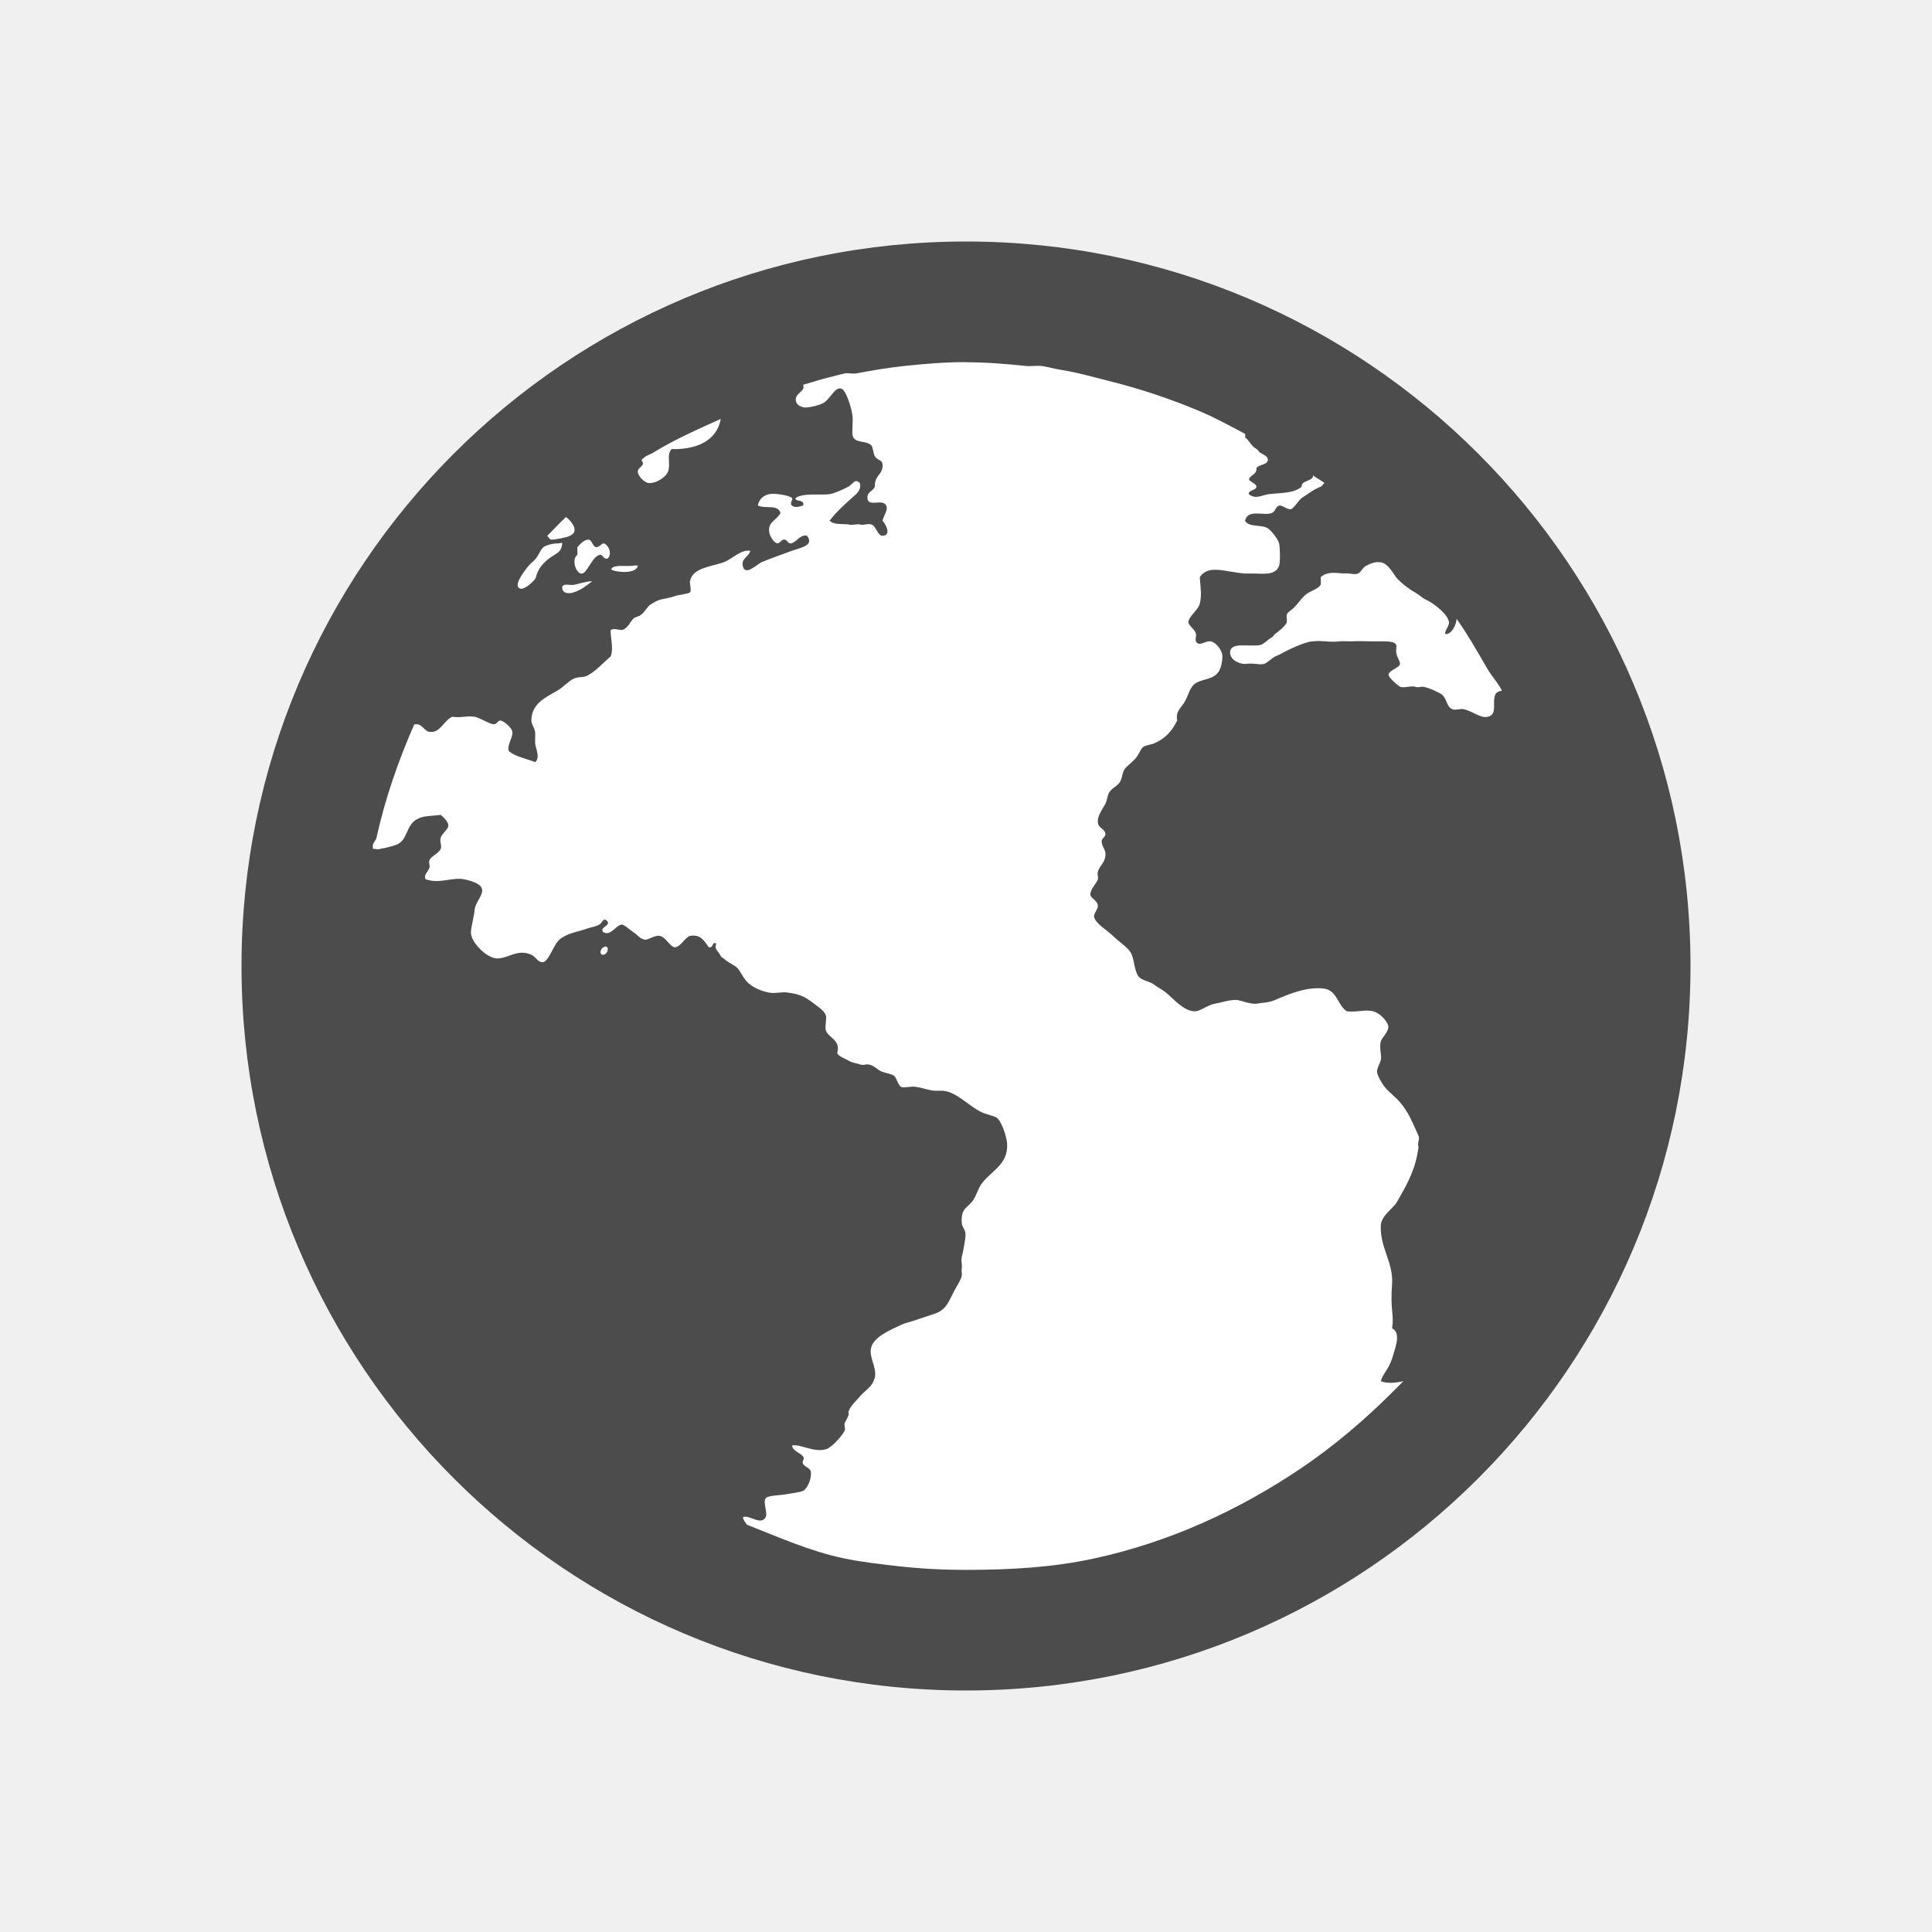
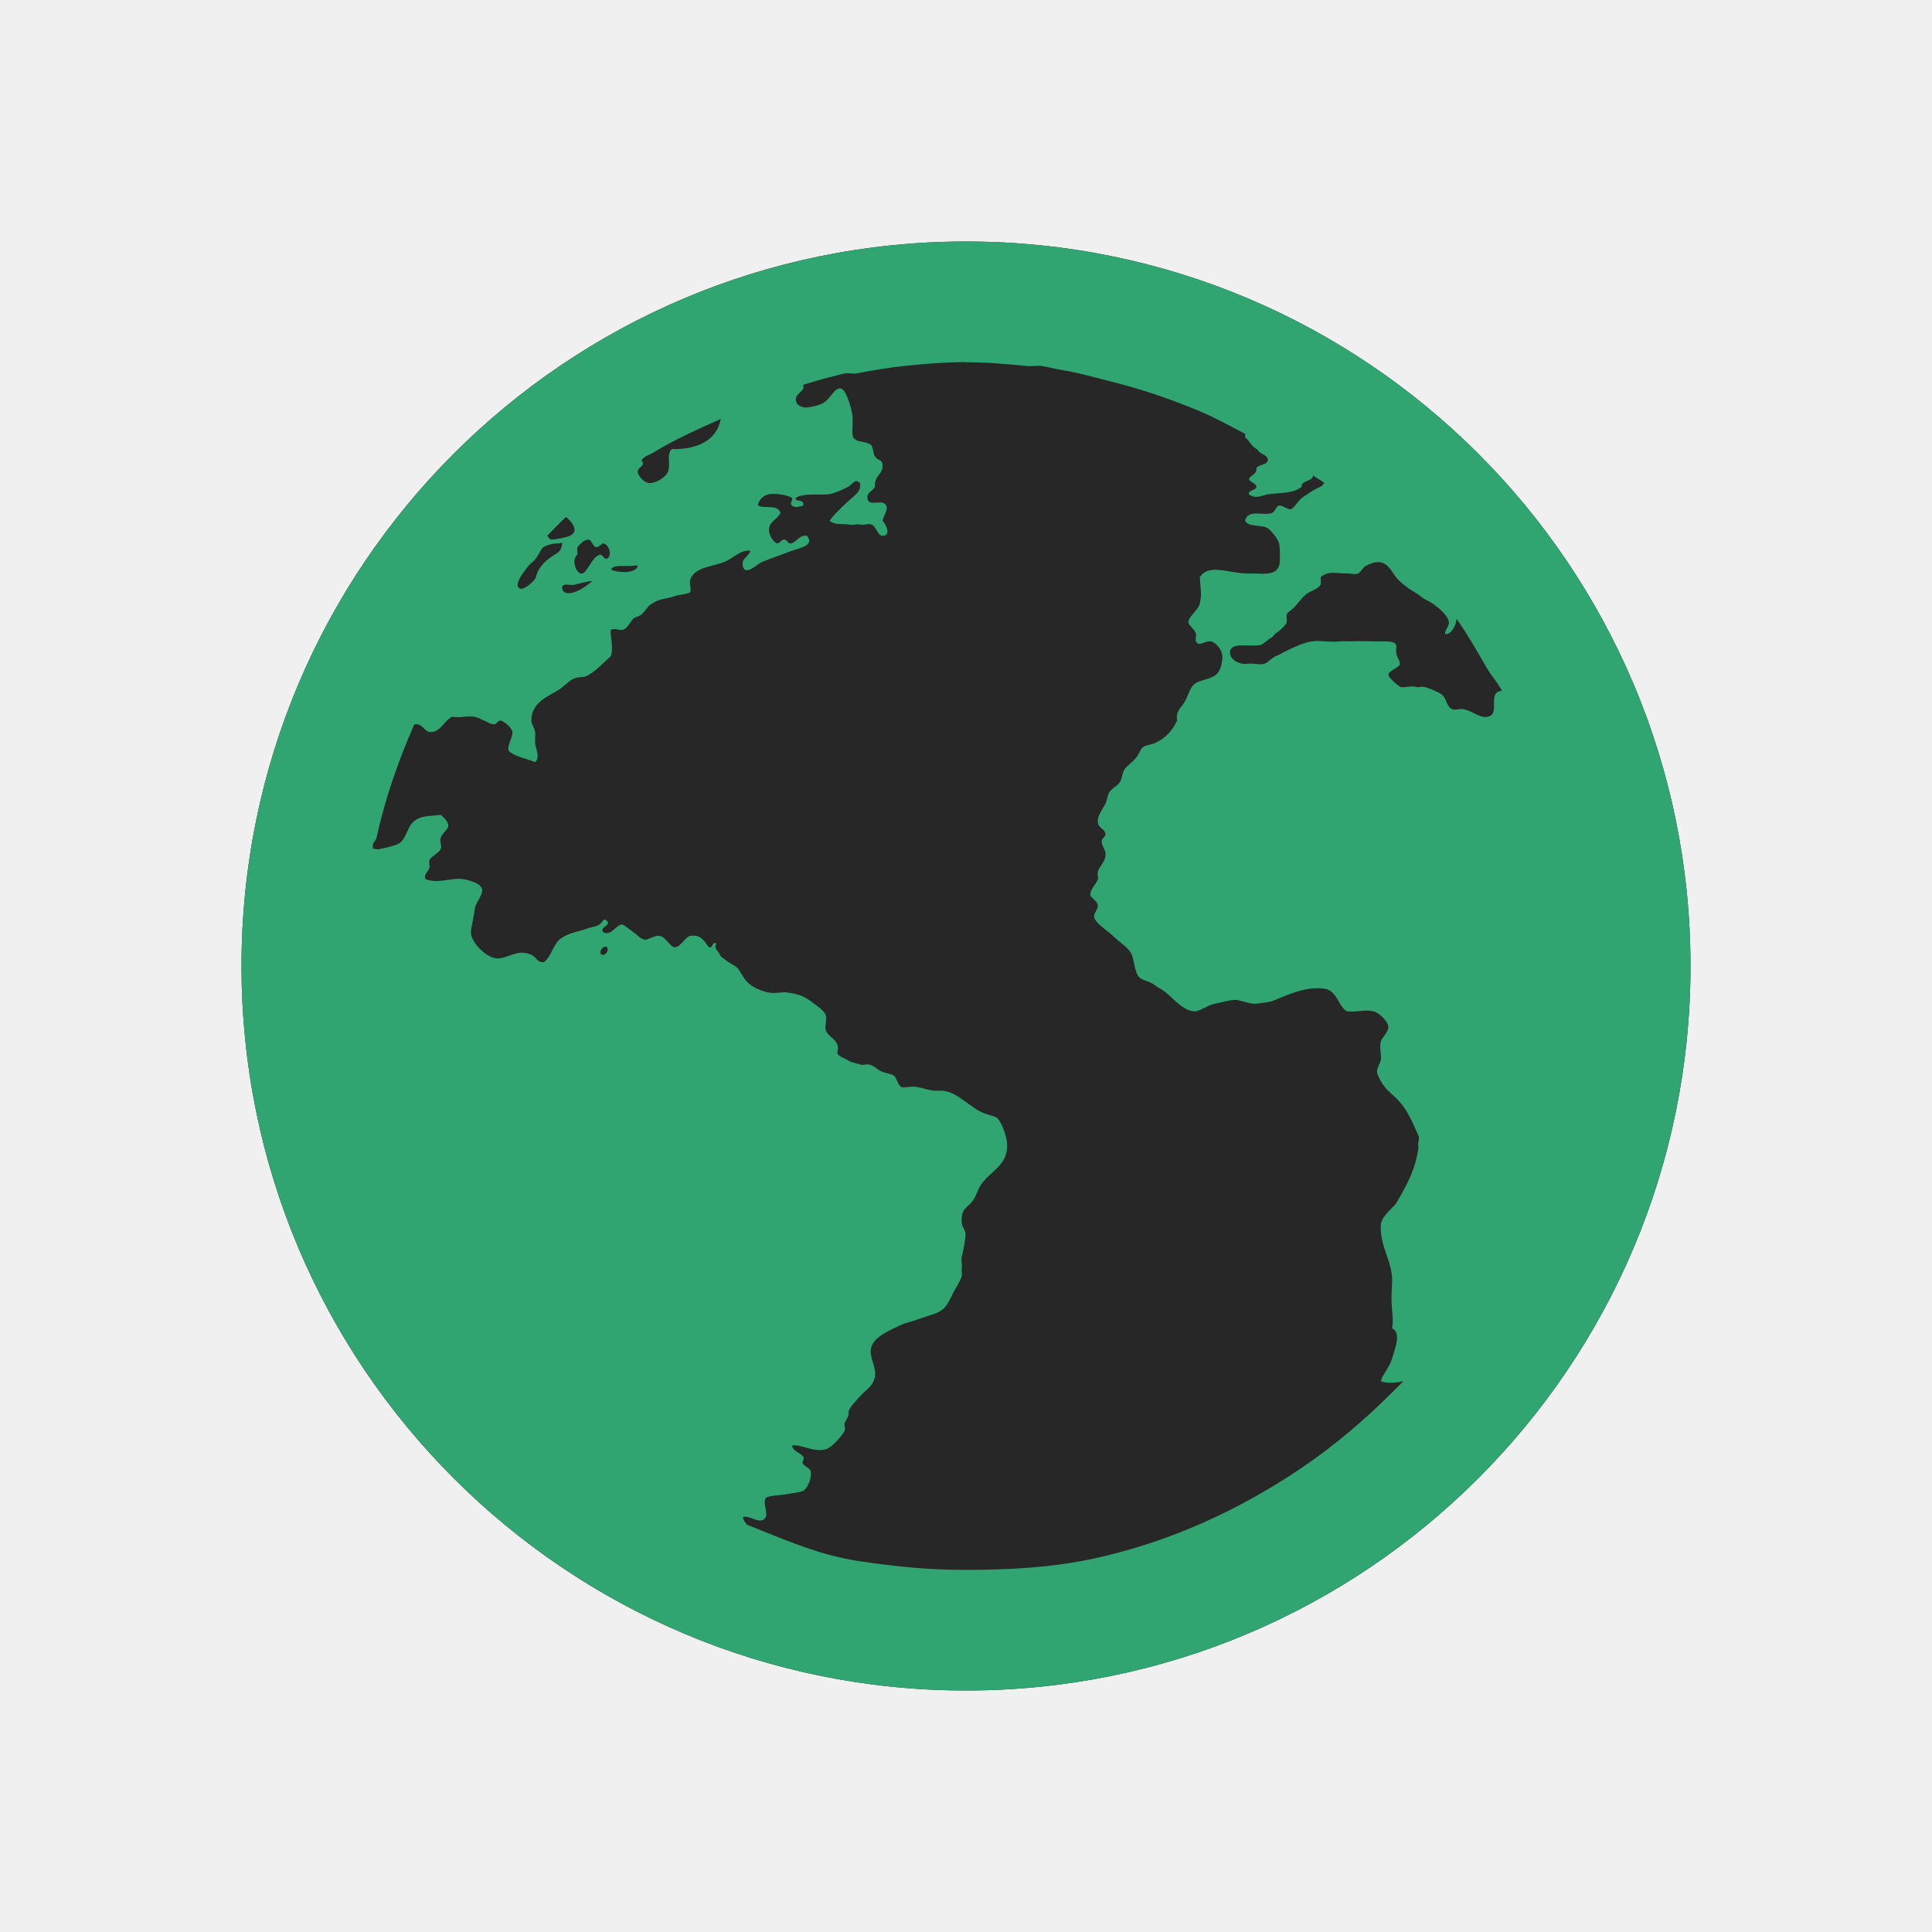
<svg xmlns="http://www.w3.org/2000/svg" version="1.1" viewBox="0 0 32 32">
-   <circle cx="16" cy="16" r="12" fill="#fff" fill-rule="evenodd" />
-   <path d="m16 4c-6.627 0-12 5.373-12 12s5.373 12 12 12c6.627 0 12-5.373 12-12s-5.373-12-12-12zm0 2c0.345 0 0.664 0.028 1 0.062 0.081 8e-3 0.17-0.01 0.25 0 0.105 0.013 0.208 0.046 0.312 0.062 0.287 0.045 0.534 0.118 0.812 0.188 0.513 0.127 1.021 0.298 1.5 0.5 0.264 0.112 0.498 0.242 0.75 0.375-1.5e-4 0.018 0.002 0.041 0 0.062 0.058 0.026 0.09 0.134 0.188 0.188 0.036 0.02 0.029 0.044 0.062 0.062 0.058 0.032 0.137 0.067 0.125 0.125-0.016 0.08-0.132 0.063-0.188 0.125 0.008 0.116-0.095 0.11-0.125 0.188 0.018 0.05 0.117 0.065 0.125 0.125-0.01 0.064-0.149 0.059-0.125 0.125 0.108 0.084 0.211 0.02 0.312 0 0.224-0.028 0.425-0.011 0.562-0.125-0.018-0.106 0.199-0.091 0.188-0.188 0.057 0.042 0.131 0.083 0.188 0.125-0.022 0.02-0.038 0.052-0.062 0.062-0.042 0.02-0.087 0.038-0.125 0.062-0.056 0.036-0.123 0.083-0.188 0.125-0.046 0.032-0.14 0.188-0.188 0.188-0.058 0-0.145-0.074-0.188-0.062-0.06 0.02-0.057 0.101-0.125 0.125-0.132 0.048-0.392-0.073-0.438 0.125 0.056 0.114 0.275 0.061 0.375 0.125 0.062 0.04 0.172 0.182 0.188 0.25 0.016 0.056 0.024 0.315 0 0.375-0.062 0.16-0.254 0.127-0.438 0.125h-0.125c-0.31-0.02-0.61-0.16-0.75 0.062 0.01 0.17 0.038 0.289 0 0.438-0.028 0.108-0.194 0.219-0.188 0.312 0.002 0.048 0.113 0.119 0.125 0.188 0.008 0.036-0.016 0.091 0 0.125 0.052 0.098 0.158-0.02 0.25 0 0.088 0.02 0.188 0.152 0.188 0.25 0 0.07-0.018 0.182-0.062 0.25-0.088 0.132-0.249 0.116-0.375 0.188-0.104 0.06-0.126 0.209-0.188 0.312-0.066 0.112-0.151 0.152-0.125 0.312-0.09 0.178-0.189 0.289-0.375 0.375-0.054 0.024-0.138 0.026-0.188 0.062-0.04 0.028-0.069 0.123-0.125 0.188-0.07 0.078-0.149 0.128-0.188 0.188-0.028 0.046-0.033 0.123-0.062 0.188-0.044 0.084-0.132 0.103-0.188 0.188-0.026 0.04-0.035 0.136-0.062 0.188-0.064 0.116-0.137 0.21-0.125 0.312 0.01 0.096 0.119 0.1 0.125 0.188 0.005 0.048-0.064 0.071-0.062 0.125 0.002 0.076 0.057 0.128 0.062 0.188 0.014 0.148-0.097 0.211-0.125 0.312-0.014 0.048 0.012 0.085 0 0.125-0.024 0.074-0.123 0.162-0.125 0.25-0.002 0.062 0.119 0.1 0.125 0.188 0.004 0.058-0.074 0.132-0.062 0.188 0.022 0.108 0.229 0.229 0.312 0.312 0.114 0.114 0.263 0.193 0.312 0.312 0.042 0.102 0.047 0.299 0.125 0.375 0.058 0.056 0.176 0.065 0.25 0.125 0.07 0.054 0.114 0.065 0.188 0.125 0.122 0.096 0.306 0.327 0.5 0.312 0.102-0.02 0.199-0.105 0.312-0.125 0.118-0.02 0.255-0.072 0.375-0.062 0.092 0.02 0.217 0.069 0.312 0.062 0.1-0.02 0.199-0.013 0.312-0.062 0.198-0.086 0.525-0.229 0.812-0.188 0.22 0.032 0.221 0.277 0.375 0.375 0.176 0.02 0.298-0.034 0.438 0 0.106 0.026 0.24 0.167 0.25 0.25 0.01 0.086-0.113 0.196-0.125 0.25-0.028 0.116 0.02 0.238 0 0.312-0.016 0.058-0.064 0.13-0.062 0.188 0 0.052 0.071 0.182 0.125 0.25 0.066 0.084 0.17 0.16 0.25 0.25 0.146 0.168 0.211 0.341 0.312 0.562 0.026 0.056-0.024 0.116 0 0.188-0.044 0.336-0.155 0.566-0.375 0.938-0.104 0.12-0.252 0.225-0.25 0.375-0.008 0.36 0.203 0.59 0.188 0.938-0.036 0.468 0.036 0.5 0 0.75 0.158 0.08 0.046 0.334 0 0.5-0.068 0.198-0.149 0.243-0.188 0.375 0.106 0.046 0.257 0.027 0.375 0-0.06 0.063-0.126 0.126-0.188 0.188-0.452 0.452-0.968 0.891-1.5 1.25-1.032 0.697-2.18 1.227-3.438 1.5-0.687 0.149-1.393 0.188-2.125 0.188-0.381 0-0.756-0.02-1.125-0.062-0.294-0.034-0.59-0.067-0.875-0.125-0.566-0.116-1.098-0.355-1.625-0.562-0.019-0.034-0.067-0.085-0.062-0.125 0.104-0.044 0.299 0.148 0.375 0 0.038-0.07-0.05-0.242 0-0.312 0.036-0.048 0.239-0.049 0.312-0.062 0.106-0.02 0.253-0.035 0.312-0.062 0.066-0.042 0.137-0.189 0.125-0.312-0.005-0.058-0.079-0.073-0.125-0.125-0.038-0.044 0.026-0.083 0-0.125-0.048-0.07-0.168-0.086-0.188-0.188 0.144-0.028 0.355 0.12 0.562 0.062 0.098-0.028 0.267-0.22 0.312-0.312 0.014-0.028-0.016-0.089 0-0.125 0.018-0.036 0.056-0.105 0.062-0.125 0.014-0.054-0.012-0.026 0-0.062 0.036-0.102 0.128-0.177 0.188-0.25 0.046-0.056 0.145-0.13 0.188-0.188 0.048-0.062 0.031-0.069 0.062-0.125 0.03-0.182-0.106-0.34-0.062-0.5 0.048-0.18 0.326-0.293 0.5-0.375 0.06-0.028 0.138-0.044 0.188-0.062 0.12-0.042 0.263-0.085 0.375-0.125 0.188-0.068 0.221-0.203 0.312-0.375 0.044-0.08 0.117-0.191 0.125-0.25 0.008-0.052-0.01-0.063 0-0.125 0.01-0.058-0.016-0.119 0-0.188 0.022-0.086 0.062-0.279 0.062-0.375 0-0.08-0.061-0.116-0.062-0.188-0.014-0.26 0.092-0.233 0.188-0.375 0.048-0.07 0.091-0.2 0.125-0.25 0.162-0.24 0.458-0.324 0.438-0.688-0.008-0.12-0.1-0.4-0.188-0.438-0.05-0.022-0.114-0.036-0.188-0.062-0.236-0.088-0.442-0.355-0.688-0.375h-0.125c-0.096 0-0.205-0.049-0.312-0.062-0.068-0.02-0.21 0.02-0.25 0-0.062-0.03-0.075-0.153-0.125-0.188-0.04-0.028-0.126-0.041-0.188-0.062-0.098-0.036-0.136-0.117-0.25-0.125-0.036 0-0.085 0.02-0.125 0-0.062-0.02-0.13-0.026-0.188-0.062-0.072-0.044-0.158-0.063-0.188-0.125 0.066-0.216-0.143-0.249-0.188-0.375-0.02-0.058 0.02-0.198 0-0.25-0.026-0.074-0.105-0.126-0.188-0.188-0.144-0.112-0.232-0.162-0.438-0.188-0.092-0.02-0.203 0.02-0.312 0-0.116-0.02-0.287-0.087-0.375-0.188-0.084-0.098-0.114-0.204-0.188-0.25-0.07-0.044-0.14-0.079-0.188-0.125-0.022-0.02-0.042-0.017-0.062-0.062-0.036-0.074-0.106-0.098-0.062-0.188-0.08-0.04-0.039 0.076-0.125 0.062-0.078-0.11-0.137-0.22-0.312-0.188-0.08 0.02-0.156 0.185-0.25 0.188-0.078 0-0.148-0.172-0.25-0.188-0.078-0.02-0.196 0.072-0.25 0.062-0.086-0.02-0.11-0.073-0.188-0.125-0.058-0.038-0.155-0.127-0.188-0.125-0.1 0-0.175 0.198-0.312 0.125-0.068-0.086 0.143-0.107 0.062-0.188-0.06-0.058-0.077 0.035-0.125 0.062-0.056 0.036-0.126 0.041-0.188 0.062-0.138 0.052-0.267 0.067-0.375 0.125-0.1 0.052-0.13 0.085-0.188 0.188-0.046 0.084-0.117 0.246-0.188 0.25-0.084 0-0.112-0.091-0.188-0.125-0.23-0.1-0.373 0.059-0.562 0.062-0.176 0-0.446-0.272-0.438-0.438 0.006-0.102 0.051-0.249 0.062-0.375 0.01-0.1 0.123-0.221 0.125-0.312 0.002-0.124-0.233-0.173-0.312-0.188-0.188-0.034-0.411 0.084-0.625 0-0.04-0.068 0.039-0.119 0.062-0.188 0.014-0.036-0.014-0.083 0-0.125 0.024-0.064 0.158-0.119 0.188-0.188 0.022-0.052-0.022-0.121 0-0.188 0.026-0.072 0.119-0.136 0.125-0.188 0.008-0.068-0.071-0.143-0.125-0.188-0.166 0.02-0.279 0.014-0.375 0.062-0.216 0.098-0.157 0.369-0.375 0.438-0.074 0.024-0.166 0.049-0.25 0.062-0.037 0.02-0.084-4e-3 -0.125 0 4e-3 -0.02-4e-3 -0.042 0-0.062 0.009-0.046 0.053-0.08 0.062-0.125 0.143-0.65 0.363-1.279 0.625-1.875h0.062c0.076 0.02 0.122 0.119 0.188 0.125 0.184 0.02 0.223-0.17 0.375-0.25 0.156 0.022 0.233-0.02 0.375 0 0.096 0.02 0.237 0.117 0.312 0.125 0.064 0 0.065-0.07 0.125-0.062 0.06 0.02 0.177 0.116 0.188 0.188 0.01 0.09-0.089 0.213-0.062 0.312 0.094 0.096 0.304 0.132 0.438 0.188 0.088-0.074 0.014-0.208 0-0.312-0.002-0.046 0.005-0.145 0-0.188-0.01-0.072-0.062-0.126-0.062-0.188 0-0.286 0.246-0.388 0.438-0.5 0.082-0.048 0.178-0.151 0.25-0.188 0.102-0.05 0.166-0.014 0.25-0.062 0.152-0.086 0.257-0.215 0.375-0.312 0.054-0.13-0.005-0.309 0-0.438 0.054-0.034 0.13 0 0.188 0 0.092-0.02 0.136-0.136 0.188-0.188 0.03-0.03 0.089-0.033 0.125-0.062 0.092-0.072 0.107-0.155 0.188-0.188 0.028-0.02 0.081-0.049 0.125-0.062 0.06-0.02 0.154-0.026 0.25-0.062 0.062-0.022 0.226-0.036 0.25-0.062 0.03-0.03-0.008-0.141 0-0.188 0.048-0.226 0.361-0.236 0.562-0.312 0.14-0.052 0.282-0.215 0.438-0.188-0.03 0.108-0.151 0.12-0.125 0.25 0.034 0.182 0.248-0.036 0.312-0.062 0.122-0.052 0.34-0.128 0.5-0.188 0.14-0.05 0.382-0.089 0.25-0.25-0.11-0.02-0.154 0.085-0.25 0.125-0.066 0.02-0.069-0.057-0.125-0.062-0.054 0-0.071 0.072-0.125 0.062-0.054-0.02-0.117-0.121-0.125-0.188-0.022-0.168 0.12-0.189 0.188-0.312-0.046-0.152-0.247-0.065-0.375-0.125 0.014-0.09 0.082-0.168 0.188-0.188 0.086-0.02 0.323 0.017 0.375 0.062 0.03 0.026-0.046 0.083 0 0.125 0.052 0.046 0.119 0.02 0.188 0 0.024-0.114-0.145-0.051-0.125-0.125 0.136-0.088 0.397-0.041 0.562-0.062 0.096-0.02 0.227-0.079 0.312-0.125 0.08-0.046 0.103-0.139 0.188-0.062 0.024 0.082-0.017 0.143-0.062 0.188-0.154 0.136-0.318 0.28-0.438 0.438 0.074 0.072 0.189 0.049 0.312 0.062 0.048 0.02 0.138-0.01 0.188 0 0.06 0.02 0.14-0.02 0.188 0 0.084 0.02 0.104 0.188 0.188 0.188 0.136 0 0.078-0.16 0-0.25 0.024-0.094 0.097-0.184 0.062-0.25-0.062-0.124-0.3 0.037-0.312-0.125-0.008-0.1 0.089-0.112 0.125-0.188-0.016-0.192 0.145-0.201 0.125-0.375-0.01-0.072-0.075-0.057-0.125-0.125-0.026-0.036-0.033-0.16-0.062-0.188-0.104-0.088-0.3-0.019-0.312-0.188-0.005-0.1 0.014-0.205 0-0.312-0.014-0.102-0.1-0.417-0.188-0.438-0.112-0.024-0.178 0.187-0.312 0.25-0.072 0.034-0.239 0.074-0.312 0.062-0.048-0.02-0.119-0.031-0.125-0.125-8e-3 -0.085 0.094-0.123 0.125-0.188 0.008-0.016-4e-3 -0.04 0-0.062 0.145-0.041 0.29-0.09 0.438-0.125 0.084-0.019 0.165-0.045 0.25-0.062 0.06-0.012 0.127 0.011 0.188 0 0.267-0.05 0.538-0.097 0.812-0.125 0.332-0.035 0.658-0.062 1-0.062zm-4.062 0.938c-0.064 0.365-0.405 0.511-0.812 0.5-0.092 0.088-0.013 0.253-0.062 0.375-0.042 0.102-0.211 0.196-0.312 0.188-0.074 0-0.188-0.117-0.188-0.188 0-0.086 0.137-0.089 0.062-0.188 0.003-0.02 0.042-0.043 0.062-0.062 0.04-0.025 0.084-0.038 0.125-0.062 0.362-0.223 0.734-0.386 1.125-0.562zm-2.562 1.625c0.095 0.076 0.228 0.241 0.062 0.312-0.02 0.02-0.265 0.07-0.312 0.062-0.019 0-0.046-0.048-0.062-0.062 0.103-0.101 0.205-0.216 0.312-0.312zm0.375 0.375c0.048 0 0.069 0.121 0.125 0.125 0.054 0 0.093-0.07 0.125-0.062 0.084 0.022 0.143 0.188 0.062 0.25-0.066 0.02-0.077-0.07-0.125-0.062-0.136 0.024-0.211 0.321-0.312 0.312-0.096-0.02-0.161-0.242-0.062-0.312 0.002-0.06-4e-3 -0.063 0-0.125 0.03-0.036 0.107-0.131 0.188-0.125zm-0.5 0.062c0.028 0 0.052-0.02 0.062 0-0.014 0.106-0.043 0.138-0.125 0.188-0.142 0.086-0.267 0.192-0.312 0.375-0.014 0.054-0.182 0.201-0.25 0.188-0.158-0.034 0.089-0.329 0.125-0.375 0.04-0.05 0.079-0.067 0.125-0.125 0.046-0.056 0.081-0.155 0.125-0.188 0.048-0.034 0.166-0.067 0.25-0.062zm13.562 0.312c0.158-0.02 0.24 0.155 0.312 0.25 0.06 0.078 0.214 0.196 0.312 0.25 0.056 0.03 0.126 0.097 0.188 0.125 0.13 0.058 0.369 0.247 0.375 0.375 0.002 0.064-0.073 0.128-0.062 0.188 0.098 0.02 0.185-0.152 0.188-0.25 0.184 0.26 0.341 0.535 0.5 0.812 0.075 0.131 0.181 0.24 0.25 0.375-0.088 0.026-0.111 0.039-0.125 0.125-0.02 0.112 0.043 0.293-0.125 0.312-0.106 0.02-0.229-0.091-0.375-0.125-0.06-0.02-0.14 0.02-0.188 0-0.11-0.036-0.093-0.183-0.188-0.25-0.054-0.038-0.226-0.115-0.312-0.125-0.054 0-0.069 0.02-0.125 0-0.068-0.02-0.194 0.028-0.25 0-0.054-0.034-0.173-0.141-0.188-0.188-0.022-0.074 0.183-0.125 0.188-0.188 0.004-0.048-0.052-0.114-0.062-0.188-0.008-0.044 0.01-0.095 0-0.125-0.014-0.052-0.106-0.06-0.188-0.062h-0.188c-0.088 0-0.265-8e-3 -0.375 0-0.066 0-0.126-6e-3 -0.188 0-0.174 0.02-0.302-0.02-0.438 0-0.098 0-0.283 0.083-0.375 0.125-0.046 0.022-0.065 0.033-0.125 0.062-0.028 0.02-0.089 0.046-0.125 0.062-0.056 0.026-0.134 0.109-0.188 0.125-0.078 0.02-0.171-0.02-0.312 0-0.102 0-0.248-0.066-0.25-0.188-0.002-0.186 0.324-0.091 0.5-0.125 0.066-0.02 0.107-0.077 0.188-0.125 0.038-0.022 0.027-0.038 0.062-0.062 0.06-0.042 0.177-0.14 0.188-0.188 0.008-0.044-6e-3 -0.091 0-0.125 0.008-0.042 0.071-0.069 0.125-0.125 0.084-0.084 0.146-0.196 0.25-0.25 0.07-0.036 0.155-0.067 0.188-0.125 0.008-0.064-0.002-0.065 0-0.125 0.044-0.04 0.089-0.054 0.125-0.062 0.108-0.024 0.187 6e-3 0.312 0 0.054 0 0.13 0.026 0.188 0 0.048-0.032 0.077-0.101 0.125-0.125 0.052-0.028 0.123-0.059 0.188-0.062zm-12.562 0.062h0.188c0.05 0 0.105-0.02 0.125 0-0.032 0.132-0.334 0.111-0.438 0.062 0.005-0.05 0.061-0.054 0.125-0.062zm-0.438 0.25c-0.087 0.064-0.174 0.144-0.312 0.188-0.076 0.024-0.173 0.021-0.188-0.062-0.016-0.104 0.119-0.052 0.188-0.062 0.088-0.02 0.211-0.059 0.312-0.062zm0.188 6.062c0.096-0.044 0.078 0.111 0 0.125-0.074 0.02-0.072-0.089 0-0.125z" opacity=".7" stroke-width="2" />
+   <circle cx="16" cy="16" r="12" fill="#272727" fill-rule="evenodd" />
+   <path d="m16 4c-6.627 0-12 5.373-12 12s5.373 12 12 12c6.627 0 12-5.373 12-12s-5.373-12-12-12z" fill="#31a571" stroke-width="2" />
+   <g fill="#272727" stroke-width="2">
+     <path d="m10 15.688c0.096-0.044 0.078 0.111 0 0.125-0.074 0.02-0.072-0.089 0-0.125z" />
+     <path d="M 9.812,9.625 C 9.725,9.689 9.639,9.769 9.5,9.812 9.424,9.836 9.326,9.834 9.312,9.75 9.296,9.646 9.432,9.697 9.5,9.688 9.588,9.668 9.711,9.629 9.812,9.625 Z" />
+     <path d="m10.25 9.375h0.188c0.05 0 0.105-0.02 0.125 0-0.032 0.132-0.334 0.111-0.438 0.062 0.005-0.05 0.061-0.054 0.125-0.062z" />
+     <path d="m22.812 9.312c0.158-0.02 0.24 0.155 0.312 0.25 0.06 0.078 0.214 0.196 0.312 0.25 0.056 0.03 0.126 0.097 0.188 0.125 0.13 0.058 0.369 0.247 0.375 0.375 0.002 0.064-0.073 0.128-0.062 0.188 0.098 0.02 0.185-0.152 0.188-0.25 0.184 0.26 0.341 0.535 0.5 0.812 0.075 0.131 0.181 0.24 0.25 0.375-0.088 0.026-0.111 0.039-0.125 0.125-0.02 0.112 0.043 0.293-0.125 0.312-0.106 0.02-0.229-0.091-0.375-0.125-0.06-0.02-0.14 0.02-0.188 0-0.11-0.036-0.093-0.183-0.188-0.25-0.054-0.038-0.226-0.115-0.312-0.125-0.054 0-0.069 0.02-0.125 0-0.068-0.02-0.194 0.028-0.25 0-0.054-0.034-0.173-0.141-0.188-0.188-0.022-0.074 0.183-0.125 0.188-0.188 0.004-0.048-0.052-0.114-0.062-0.188-0.008-0.044 0.01-0.095 0-0.125-0.014-0.052-0.106-0.06-0.188-0.062h-0.188c-0.088 0-0.265-8e-3 -0.375 0-0.066 0-0.126-6e-3 -0.188 0-0.174 0.02-0.302-0.02-0.438 0-0.098 0-0.283 0.083-0.375 0.125-0.046 0.022-0.065 0.033-0.125 0.062-0.028 0.02-0.089 0.046-0.125 0.062-0.056 0.026-0.134 0.109-0.188 0.125-0.078 0.02-0.171-0.02-0.312 0-0.102 0-0.248-0.066-0.25-0.188-0.002-0.186 0.324-0.091 0.5-0.125 0.066-0.02 0.107-0.077 0.188-0.125 0.038-0.022 0.027-0.038 0.062-0.062 0.06-0.042 0.177-0.14 0.188-0.188 0.008-0.044-6e-3 -0.091 0-0.125 0.008-0.042 0.071-0.069 0.125-0.125 0.084-0.084 0.146-0.196 0.25-0.25 0.07-0.036 0.155-0.067 0.188-0.125 0.008-0.064-0.002-0.065 0-0.125 0.044-0.04 0.089-0.054 0.125-0.062 0.108-0.024 0.187 6e-3 0.312 0 0.054 0 0.13 0.026 0.188 0 0.048-0.032 0.077-0.101 0.125-0.125 0.052-0.028 0.123-0.059 0.188-0.062z" />
+     <path d="m9.25 9c0.028 0 0.052-0.02 0.062 0-0.014 0.106-0.043 0.138-0.125 0.188-0.142 0.086-0.267 0.192-0.312 0.375-0.014 0.054-0.182 0.201-0.25 0.188-0.158-0.034 0.089-0.329 0.125-0.375 0.04-0.05 0.079-0.067 0.125-0.125 0.046-0.056 0.081-0.155 0.125-0.188 0.048-0.034 0.166-0.067 0.25-0.062z" />
+     <path d="m9.75 8.938c0.048 0 0.069 0.121 0.125 0.125 0.054 0 0.093-0.07 0.125-0.062 0.084 0.022 0.143 0.188 0.062 0.25-0.066 0.02-0.077-0.07-0.125-0.062-0.136 0.024-0.211 0.321-0.312 0.312-0.096-0.02-0.161-0.242-0.062-0.312 0.002-0.06-4e-3 -0.063 0-0.125 0.03-0.036 0.107-0.131 0.188-0.125z" />
+     <path d="m9.375 8.562c0.095 0.076 0.228 0.241 0.062 0.312-0.02 0.02-0.265 0.07-0.312 0.062-0.019 0-0.046-0.048-0.062-0.062 0.103-0.101 0.205-0.216 0.312-0.312z" />
+     <path d="m11.938 6.938c-0.064 0.365-0.405 0.511-0.812 0.5-0.092 0.088-0.013 0.253-0.062 0.375-0.042 0.102-0.211 0.196-0.312 0.188-0.074 0-0.188-0.117-0.188-0.188 0-0.086 0.137-0.089 0.062-0.188 0.003-0.02 0.042-0.043 0.062-0.062 0.04-0.025 0.084-0.038 0.125-0.062 0.362-0.223 0.734-0.386 1.125-0.562z" />
+     <path d="m16 6c0.345 0 0.664 0.028 1 0.062 0.081 8e-3 0.17-0.01 0.25 0 0.105 0.013 0.208 0.046 0.312 0.062 0.287 0.045 0.534 0.118 0.812 0.188 0.513 0.127 1.021 0.298 1.5 0.5 0.264 0.112 0.498 0.242 0.75 0.375-1.5e-4 0.018 0.002 0.041 0 0.062 0.058 0.026 0.09 0.134 0.188 0.188 0.036 0.02 0.029 0.044 0.062 0.062 0.058 0.032 0.137 0.067 0.125 0.125-0.016 0.08-0.132 0.063-0.188 0.125 0.008 0.116-0.095 0.11-0.125 0.188 0.018 0.05 0.117 0.065 0.125 0.125-0.01 0.064-0.149 0.059-0.125 0.125 0.108 0.084 0.211 0.02 0.312 0 0.224-0.028 0.425-0.011 0.562-0.125-0.018-0.106 0.199-0.091 0.188-0.188 0.057 0.042 0.131 0.083 0.188 0.125-0.022 0.02-0.038 0.052-0.062 0.062-0.042 0.02-0.087 0.038-0.125 0.062-0.056 0.036-0.123 0.083-0.188 0.125-0.046 0.032-0.14 0.188-0.188 0.188-0.058 0-0.145-0.074-0.188-0.062-0.06 0.02-0.057 0.101-0.125 0.125-0.132 0.048-0.392-0.073-0.438 0.125 0.056 0.114 0.275 0.061 0.375 0.125 0.062 0.04 0.172 0.182 0.188 0.25 0.016 0.056 0.024 0.315 0 0.375-0.062 0.16-0.254 0.127-0.438 0.125h-0.125c-0.31-0.02-0.61-0.16-0.75 0.062 0.01 0.17 0.038 0.289 0 0.438-0.028 0.108-0.194 0.219-0.188 0.312 0.002 0.048 0.113 0.119 0.125 0.188 0.008 0.036-0.016 0.091 0 0.125 0.052 0.098 0.158-0.02 0.25 0 0.088 0.02 0.188 0.152 0.188 0.25 0 0.07-0.018 0.182-0.062 0.25-0.088 0.132-0.249 0.116-0.375 0.188-0.104 0.06-0.126 0.209-0.188 0.312-0.066 0.112-0.151 0.152-0.125 0.312-0.09 0.178-0.189 0.289-0.375 0.375-0.054 0.024-0.138 0.026-0.188 0.062-0.04 0.028-0.069 0.123-0.125 0.188-0.07 0.078-0.149 0.128-0.188 0.188-0.028 0.046-0.033 0.123-0.062 0.188-0.044 0.084-0.132 0.103-0.188 0.188-0.026 0.04-0.035 0.136-0.062 0.188-0.064 0.116-0.137 0.21-0.125 0.312 0.01 0.096 0.119 0.1 0.125 0.188 0.005 0.048-0.064 0.071-0.062 0.125 0.002 0.076 0.057 0.128 0.062 0.188 0.014 0.148-0.097 0.211-0.125 0.312-0.014 0.048 0.012 0.085 0 0.125-0.024 0.074-0.123 0.162-0.125 0.25-0.002 0.062 0.119 0.1 0.125 0.188 0.004 0.058-0.074 0.132-0.062 0.188 0.022 0.108 0.229 0.229 0.312 0.312 0.114 0.114 0.263 0.193 0.312 0.312 0.042 0.102 0.047 0.299 0.125 0.375 0.058 0.056 0.176 0.065 0.25 0.125 0.07 0.054 0.114 0.065 0.188 0.125 0.122 0.096 0.306 0.327 0.5 0.312 0.102-0.02 0.199-0.105 0.312-0.125 0.118-0.02 0.255-0.072 0.375-0.062 0.092 0.02 0.217 0.069 0.312 0.062 0.1-0.02 0.199-0.013 0.312-0.062 0.198-0.086 0.525-0.229 0.812-0.188 0.22 0.032 0.221 0.277 0.375 0.375 0.176 0.02 0.298-0.034 0.438 0 0.106 0.026 0.24 0.167 0.25 0.25 0.01 0.086-0.113 0.196-0.125 0.25-0.028 0.116 0.02 0.238 0 0.312-0.016 0.058-0.064 0.13-0.062 0.188 0 0.052 0.071 0.182 0.125 0.25 0.066 0.084 0.17 0.16 0.25 0.25 0.146 0.168 0.211 0.341 0.312 0.562 0.026 0.056-0.024 0.116 0 0.188-0.044 0.336-0.155 0.566-0.375 0.938-0.104 0.12-0.252 0.225-0.25 0.375-0.008 0.36 0.203 0.59 0.188 0.938-0.036 0.468 0.036 0.5 0 0.75 0.158 0.08 0.046 0.334 0 0.5-0.068 0.198-0.149 0.243-0.188 0.375 0.106 0.046 0.257 0.027 0.375 0-0.06 0.063-0.126 0.126-0.188 0.188-0.452 0.452-0.968 0.891-1.5 1.25-1.032 0.697-2.18 1.227-3.438 1.5-0.687 0.149-1.393 0.188-2.125 0.188-0.381 0-0.756-0.02-1.125-0.062-0.294-0.034-0.59-0.067-0.875-0.125-0.566-0.116-1.098-0.355-1.625-0.562-0.019-0.034-0.067-0.085-0.062-0.125 0.104-0.044 0.299 0.148 0.375 0 0.038-0.07-0.05-0.242 0-0.312 0.036-0.048 0.239-0.049 0.312-0.062 0.106-0.02 0.253-0.035 0.312-0.062 0.066-0.042 0.137-0.189 0.125-0.312-0.005-0.058-0.079-0.073-0.125-0.125-0.038-0.044 0.026-0.083 0-0.125-0.048-0.07-0.168-0.086-0.188-0.188 0.144-0.028 0.355 0.12 0.562 0.062 0.098-0.028 0.267-0.22 0.312-0.312 0.014-0.028-0.016-0.089 0-0.125 0.018-0.036 0.056-0.105 0.062-0.125 0.014-0.054-0.012-0.026 0-0.062 0.036-0.102 0.128-0.177 0.188-0.25 0.046-0.056 0.145-0.13 0.188-0.188 0.048-0.062 0.031-0.069 0.062-0.125 0.03-0.182-0.106-0.34-0.062-0.5 0.048-0.18 0.326-0.293 0.5-0.375 0.06-0.028 0.138-0.044 0.188-0.062 0.12-0.042 0.263-0.085 0.375-0.125 0.188-0.068 0.221-0.203 0.312-0.375 0.044-0.08 0.117-0.191 0.125-0.25 0.008-0.052-0.01-0.063 0-0.125 0.01-0.058-0.016-0.119 0-0.188 0.022-0.086 0.062-0.279 0.062-0.375 0-0.08-0.061-0.116-0.062-0.188-0.014-0.26 0.092-0.233 0.188-0.375 0.048-0.07 0.091-0.2 0.125-0.25 0.162-0.24 0.458-0.324 0.438-0.688-0.008-0.12-0.1-0.4-0.188-0.438-0.05-0.022-0.114-0.036-0.188-0.062-0.236-0.088-0.442-0.355-0.688-0.375h-0.125c-0.096 0-0.205-0.049-0.312-0.062-0.068-0.02-0.21 0.02-0.25 0-0.062-0.03-0.075-0.153-0.125-0.188-0.04-0.028-0.126-0.041-0.188-0.062-0.098-0.036-0.136-0.117-0.25-0.125-0.036 0-0.085 0.02-0.125 0-0.062-0.02-0.13-0.026-0.188-0.062-0.072-0.044-0.158-0.063-0.188-0.125 0.066-0.216-0.143-0.249-0.188-0.375-0.02-0.058 0.02-0.198 0-0.25-0.026-0.074-0.105-0.126-0.188-0.188-0.144-0.112-0.232-0.162-0.438-0.188-0.092-0.02-0.203 0.02-0.312 0-0.116-0.02-0.287-0.087-0.375-0.188-0.084-0.098-0.114-0.204-0.188-0.25-0.07-0.044-0.14-0.079-0.188-0.125-0.022-0.02-0.042-0.017-0.062-0.062-0.036-0.074-0.106-0.098-0.062-0.188-0.08-0.04-0.039 0.076-0.125 0.062-0.078-0.11-0.137-0.22-0.312-0.188-0.08 0.02-0.156 0.185-0.25 0.188-0.078 0-0.148-0.172-0.25-0.188-0.078-0.02-0.196 0.072-0.25 0.062-0.086-0.02-0.11-0.073-0.188-0.125-0.058-0.038-0.155-0.127-0.188-0.125-0.1 0-0.175 0.198-0.312 0.125-0.068-0.086 0.143-0.107 0.062-0.188-0.06-0.058-0.077 0.035-0.125 0.062-0.056 0.036-0.126 0.041-0.188 0.062-0.138 0.052-0.267 0.067-0.375 0.125-0.1 0.052-0.13 0.085-0.188 0.188-0.046 0.084-0.117 0.246-0.188 0.25-0.084 0-0.112-0.091-0.188-0.125-0.23-0.1-0.373 0.059-0.562 0.062-0.176 0-0.446-0.272-0.438-0.438 0.006-0.102 0.051-0.249 0.062-0.375 0.01-0.1 0.123-0.221 0.125-0.312 0.002-0.124-0.233-0.173-0.312-0.188-0.188-0.034-0.411 0.084-0.625 0-0.04-0.068 0.039-0.119 0.062-0.188 0.014-0.036-0.014-0.083 0-0.125 0.024-0.064 0.158-0.119 0.188-0.188 0.022-0.052-0.022-0.121 0-0.188 0.026-0.072 0.119-0.136 0.125-0.188 0.008-0.068-0.071-0.143-0.125-0.188-0.166 0.02-0.279 0.014-0.375 0.062-0.216 0.098-0.157 0.369-0.375 0.438-0.074 0.024-0.166 0.049-0.25 0.062-0.037 0.02-0.084-4e-3 -0.125 0 4e-3 -0.02-4e-3 -0.042 0-0.062 0.009-0.046 0.053-0.08 0.062-0.125 0.143-0.65 0.363-1.279 0.625-1.875h0.062c0.076 0.02 0.122 0.119 0.188 0.125 0.184 0.02 0.223-0.17 0.375-0.25 0.156 0.022 0.233-0.02 0.375 0 0.096 0.02 0.237 0.117 0.312 0.125 0.064 0 0.065-0.07 0.125-0.062 0.06 0.02 0.177 0.116 0.188 0.188 0.01 0.09-0.089 0.213-0.062 0.312 0.094 0.096 0.304 0.132 0.438 0.188 0.088-0.074 0.014-0.208 0-0.312-0.002-0.046 0.005-0.145 0-0.188-0.01-0.072-0.062-0.126-0.062-0.188 0-0.286 0.246-0.388 0.438-0.5 0.082-0.048 0.178-0.151 0.25-0.188 0.102-0.05 0.166-0.014 0.25-0.062 0.152-0.086 0.257-0.215 0.375-0.312 0.054-0.13-0.005-0.309 0-0.438 0.054-0.034 0.13 0 0.188 0 0.092-0.02 0.136-0.136 0.188-0.188 0.03-0.03 0.089-0.033 0.125-0.062 0.092-0.072 0.107-0.155 0.188-0.188 0.028-0.02 0.081-0.049 0.125-0.062 0.06-0.02 0.154-0.026 0.25-0.062 0.062-0.022 0.226-0.036 0.25-0.062 0.03-0.03-0.008-0.141 0-0.188 0.048-0.226 0.361-0.236 0.562-0.312 0.14-0.052 0.282-0.215 0.438-0.188-0.03 0.108-0.151 0.12-0.125 0.25 0.034 0.182 0.248-0.036 0.312-0.062 0.122-0.052 0.34-0.128 0.5-0.188 0.14-0.05 0.382-0.089 0.25-0.25-0.11-0.02-0.154 0.085-0.25 0.125-0.066 0.02-0.069-0.057-0.125-0.062-0.054 0-0.071 0.072-0.125 0.062-0.054-0.02-0.117-0.121-0.125-0.188-0.022-0.168 0.12-0.189 0.188-0.312-0.046-0.152-0.247-0.065-0.375-0.125 0.014-0.09 0.082-0.168 0.188-0.188 0.086-0.02 0.323 0.017 0.375 0.062 0.03 0.026-0.046 0.083 0 0.125 0.052 0.046 0.119 0.02 0.188 0 0.024-0.114-0.145-0.051-0.125-0.125 0.136-0.088 0.397-0.041 0.562-0.062 0.096-0.02 0.227-0.079 0.312-0.125 0.08-0.046 0.103-0.139 0.188-0.062 0.024 0.082-0.017 0.143-0.062 0.188-0.154 0.136-0.318 0.28-0.438 0.438 0.074 0.072 0.189 0.049 0.312 0.062 0.048 0.02 0.138-0.01 0.188 0 0.06 0.02 0.14-0.02 0.188 0 0.084 0.02 0.104 0.188 0.188 0.188 0.136 0 0.078-0.16 0-0.25 0.024-0.094 0.097-0.184 0.062-0.25-0.062-0.124-0.3 0.037-0.312-0.125-0.008-0.1 0.089-0.112 0.125-0.188-0.016-0.192 0.145-0.201 0.125-0.375-0.01-0.072-0.075-0.057-0.125-0.125-0.026-0.036-0.033-0.16-0.062-0.188-0.104-0.088-0.3-0.019-0.312-0.188-0.005-0.1 0.014-0.205 0-0.312-0.014-0.102-0.1-0.417-0.188-0.438-0.112-0.024-0.178 0.187-0.312 0.25-0.072 0.034-0.239 0.074-0.312 0.062-0.048-0.02-0.119-0.031-0.125-0.125-8e-3 -0.085 0.094-0.123 0.125-0.188 0.008-0.016-4e-3 -0.04 0-0.062 0.145-0.041 0.29-0.09 0.438-0.125 0.084-0.019 0.165-0.045 0.25-0.062 0.06-0.012 0.127 0.011 0.188 0 0.267-0.05 0.538-0.097 0.812-0.125 0.332-0.035 0.658-0.062 1-0.062z" />
+   </g>
</svg>
